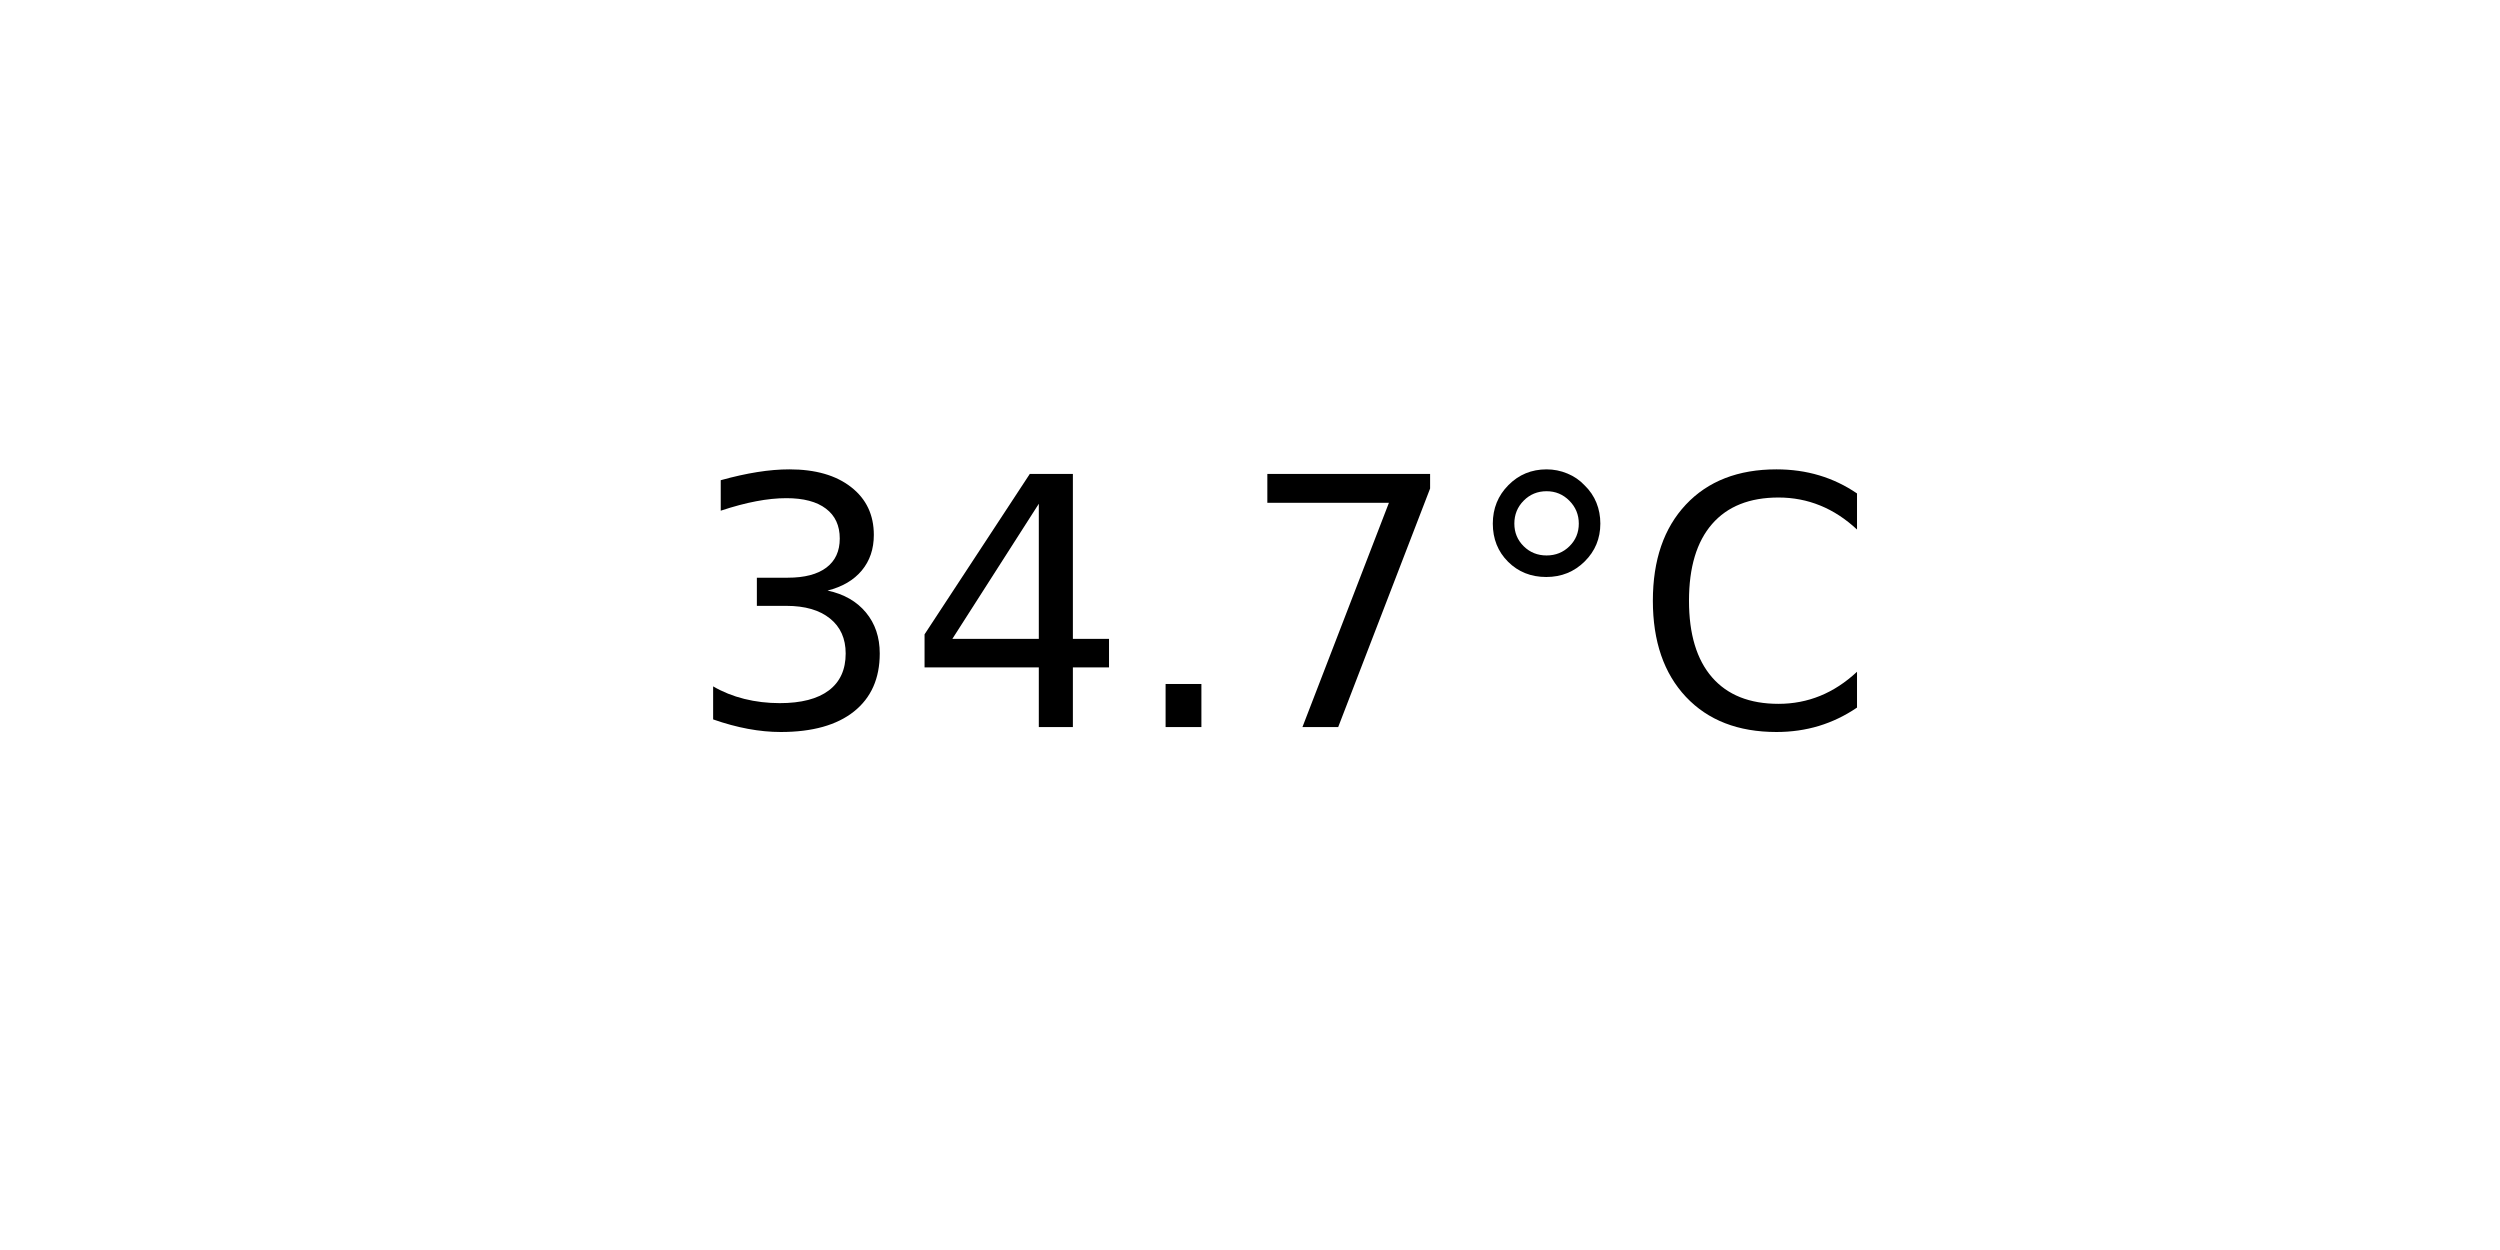
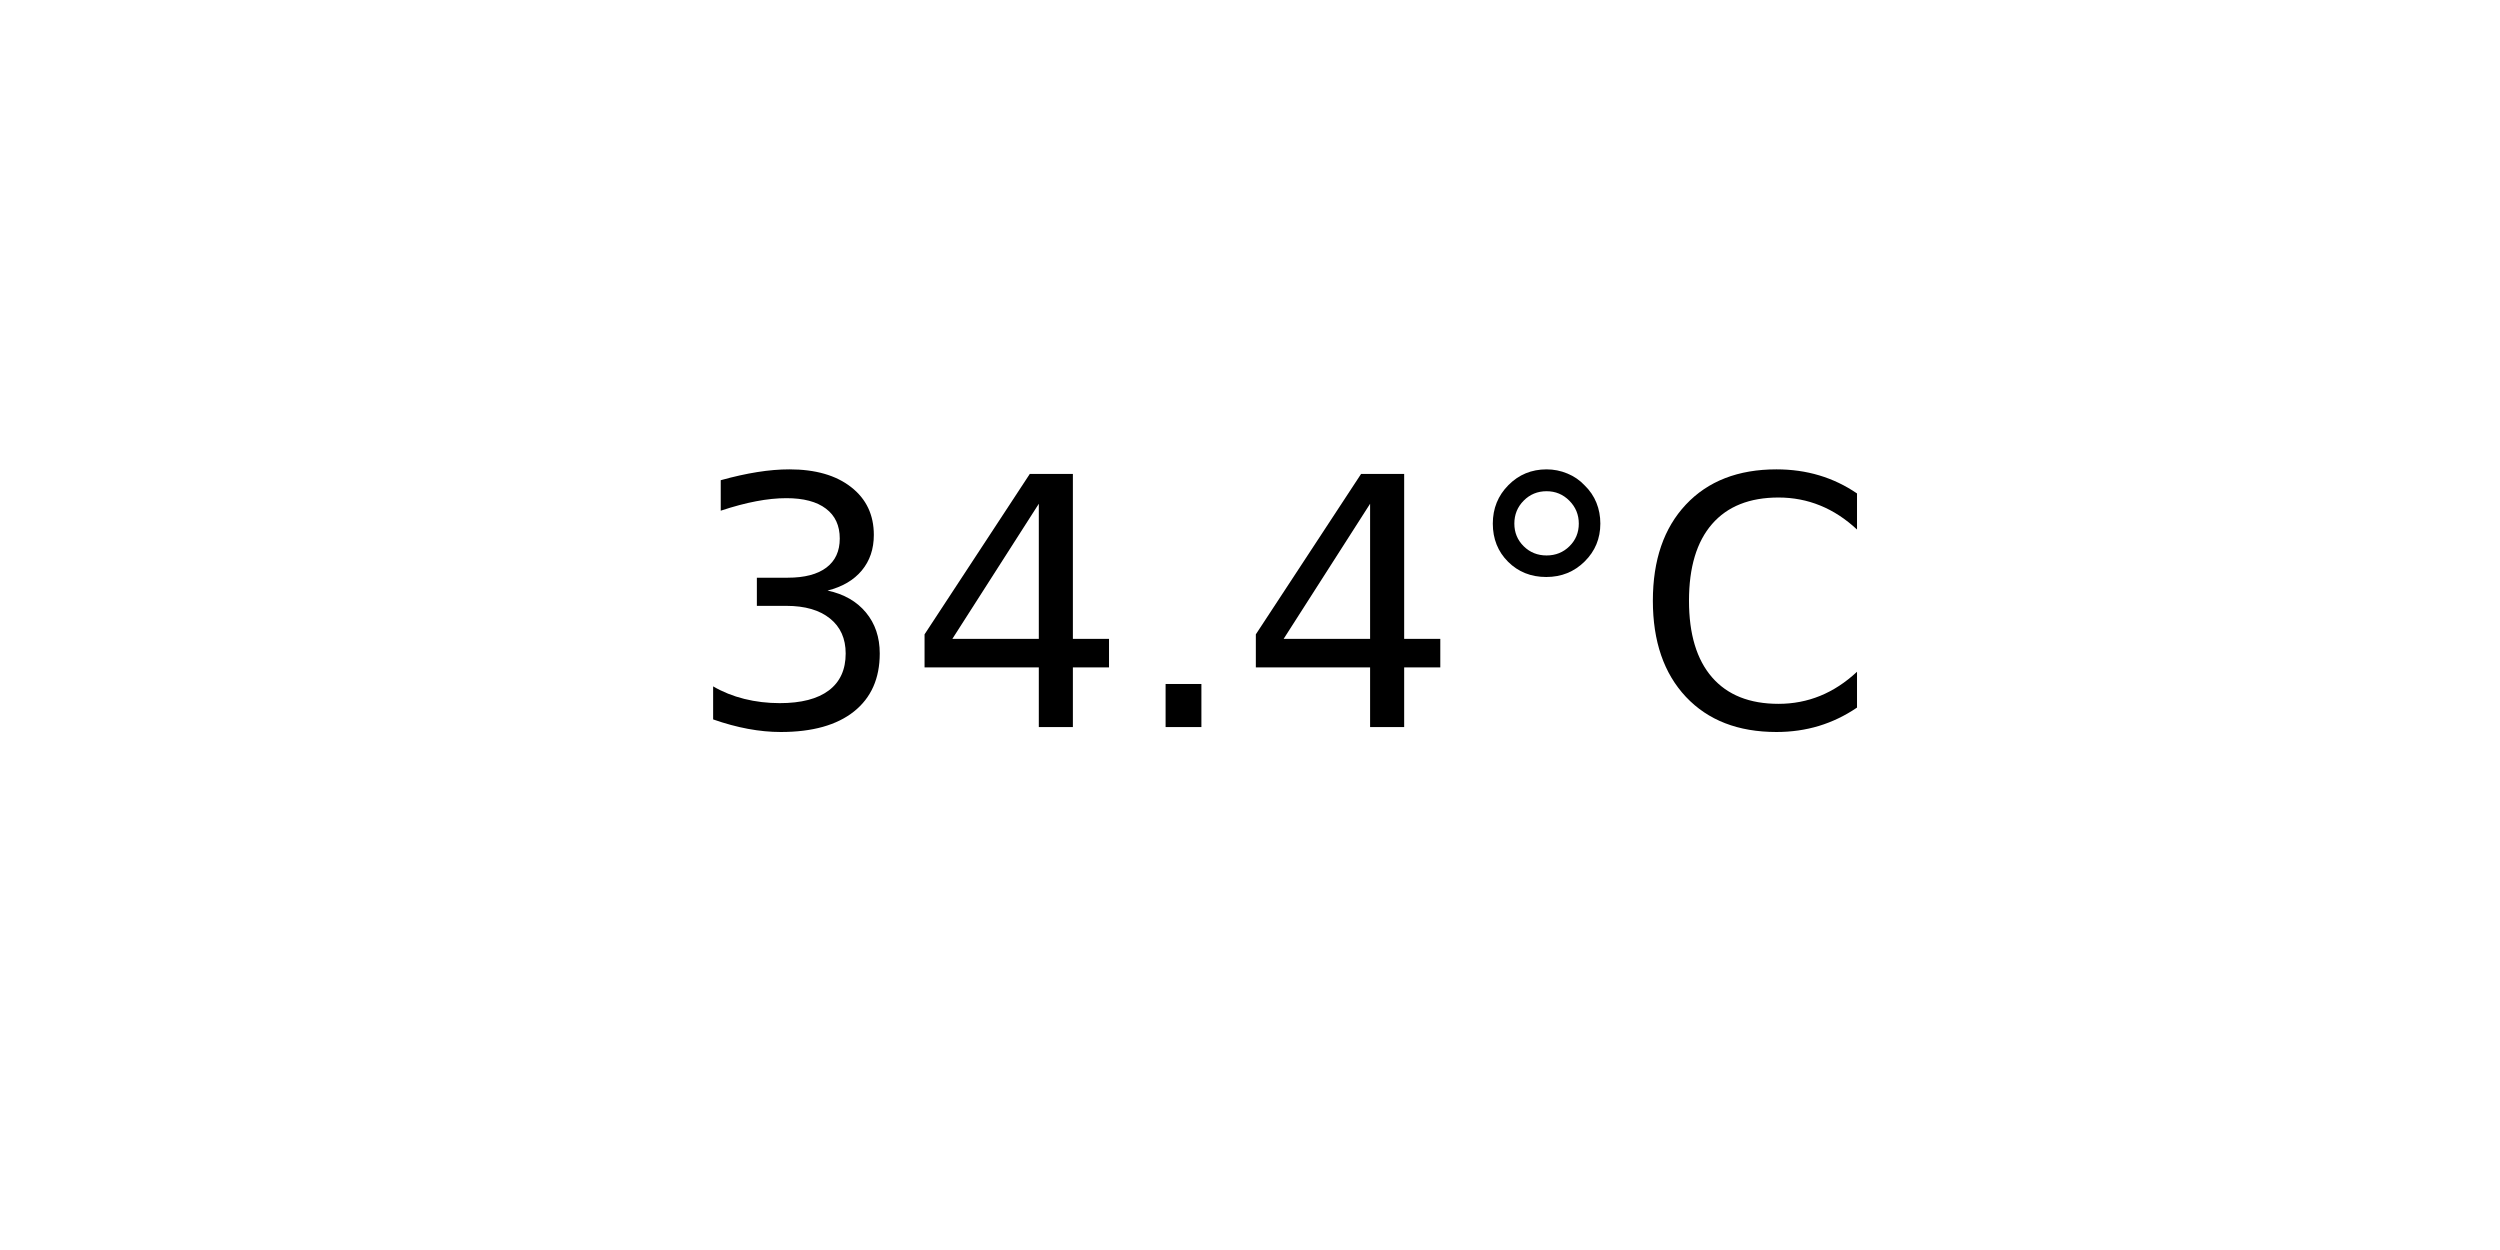
<svg xmlns="http://www.w3.org/2000/svg" xmlns:xlink="http://www.w3.org/1999/xlink" width="72pt" height="36pt" viewBox="0 0 72 36" version="1.1">
  <defs>
    <style type="text/css">*{stroke-linejoin: round; stroke-linecap: butt}</style>
  </defs>
  <g id="figure_1">
    <g id="axes_1">
      <g id="text_1">
        <g transform="translate(19.77578 20.93937) scale(0.1 -0.1)">
          <defs>
            <path id="DejaVuSans-33" d="M 2597 2516  Q 3050 2419 3304 2112  Q 3559 1806 3559 1356  Q 3559 666 3084 287  Q 2609 -91 1734 -91  Q 1441 -91 1130 -33  Q 819 25 488 141  L 488 750  Q 750 597 1062 519  Q 1375 441 1716 441  Q 2309 441 2620 675  Q 2931 909 2931 1356  Q 2931 1769 2642 2001  Q 2353 2234 1838 2234  L 1294 2234  L 1294 2753  L 1863 2753  Q 2328 2753 2575 2939  Q 2822 3125 2822 3475  Q 2822 3834 2567 4026  Q 2313 4219 1838 4219  Q 1578 4219 1281 4162  Q 984 4106 628 3988  L 628 4550  Q 988 4650 1302 4700  Q 1616 4750 1894 4750  Q 2613 4750 3031 4423  Q 3450 4097 3450 3541  Q 3450 3153 3228 2886  Q 3006 2619 2597 2516  z " transform="scale(0.015625)" />
            <path id="DejaVuSans-34" d="M 2419 4116  L 825 1625  L 2419 1625  L 2419 4116  z M 2253 4666  L 3047 4666  L 3047 1625  L 3713 1625  L 3713 1100  L 3047 1100  L 3047 0  L 2419 0  L 2419 1100  L 313 1100  L 313 1709  L 2253 4666  z " transform="scale(0.015625)" />
            <path id="DejaVuSans-2e" d="M 684 794  L 1344 794  L 1344 0  L 684 0  L 684 794  z " transform="scale(0.015625)" />
-             <path id="DejaVuSans-37" d="M 525 4666  L 3525 4666  L 3525 4397  L 1831 0  L 1172 0  L 2766 4134  L 525 4134  L 525 4666  z " transform="scale(0.015625)" />
            <path id="DejaVuSans-b0" d="M 1600 4347  Q 1350 4347 1178 4173  Q 1006 4000 1006 3750  Q 1006 3503 1178 3333  Q 1350 3163 1600 3163  Q 1850 3163 2022 3333  Q 2194 3503 2194 3750  Q 2194 3997 2020 4172  Q 1847 4347 1600 4347  z M 1600 4750  Q 1800 4750 1984 4673  Q 2169 4597 2303 4453  Q 2447 4313 2519 4134  Q 2591 3956 2591 3750  Q 2591 3338 2302 3052  Q 2013 2766 1594 2766  Q 1172 2766 890 3047  Q 609 3328 609 3750  Q 609 4169 896 4459  Q 1184 4750 1600 4750  z " transform="scale(0.015625)" />
            <path id="DejaVuSans-43" d="M 4122 4306  L 4122 3641  Q 3803 3938 3442 4084  Q 3081 4231 2675 4231  Q 1875 4231 1450 3742  Q 1025 3253 1025 2328  Q 1025 1406 1450 917  Q 1875 428 2675 428  Q 3081 428 3442 575  Q 3803 722 4122 1019  L 4122 359  Q 3791 134 3420 21  Q 3050 -91 2638 -91  Q 1578 -91 968 557  Q 359 1206 359 2328  Q 359 3453 968 4101  Q 1578 4750 2638 4750  Q 3056 4750 3426 4639  Q 3797 4528 4122 4306  z " transform="scale(0.015625)" />
          </defs>
          <use xlink:href="#DejaVuSans-33" />
          <use xlink:href="#DejaVuSans-34" x="63.623" />
          <use xlink:href="#DejaVuSans-2e" x="127.246" />
-           <use xlink:href="#DejaVuSans-37" x="159.033" />
+           <use xlink:href="#DejaVuSans-34" x="159.033" />
          <use xlink:href="#DejaVuSans-b0" x="222.656" />
          <use xlink:href="#DejaVuSans-43" x="272.656" />
        </g>
      </g>
    </g>
  </g>
</svg>
